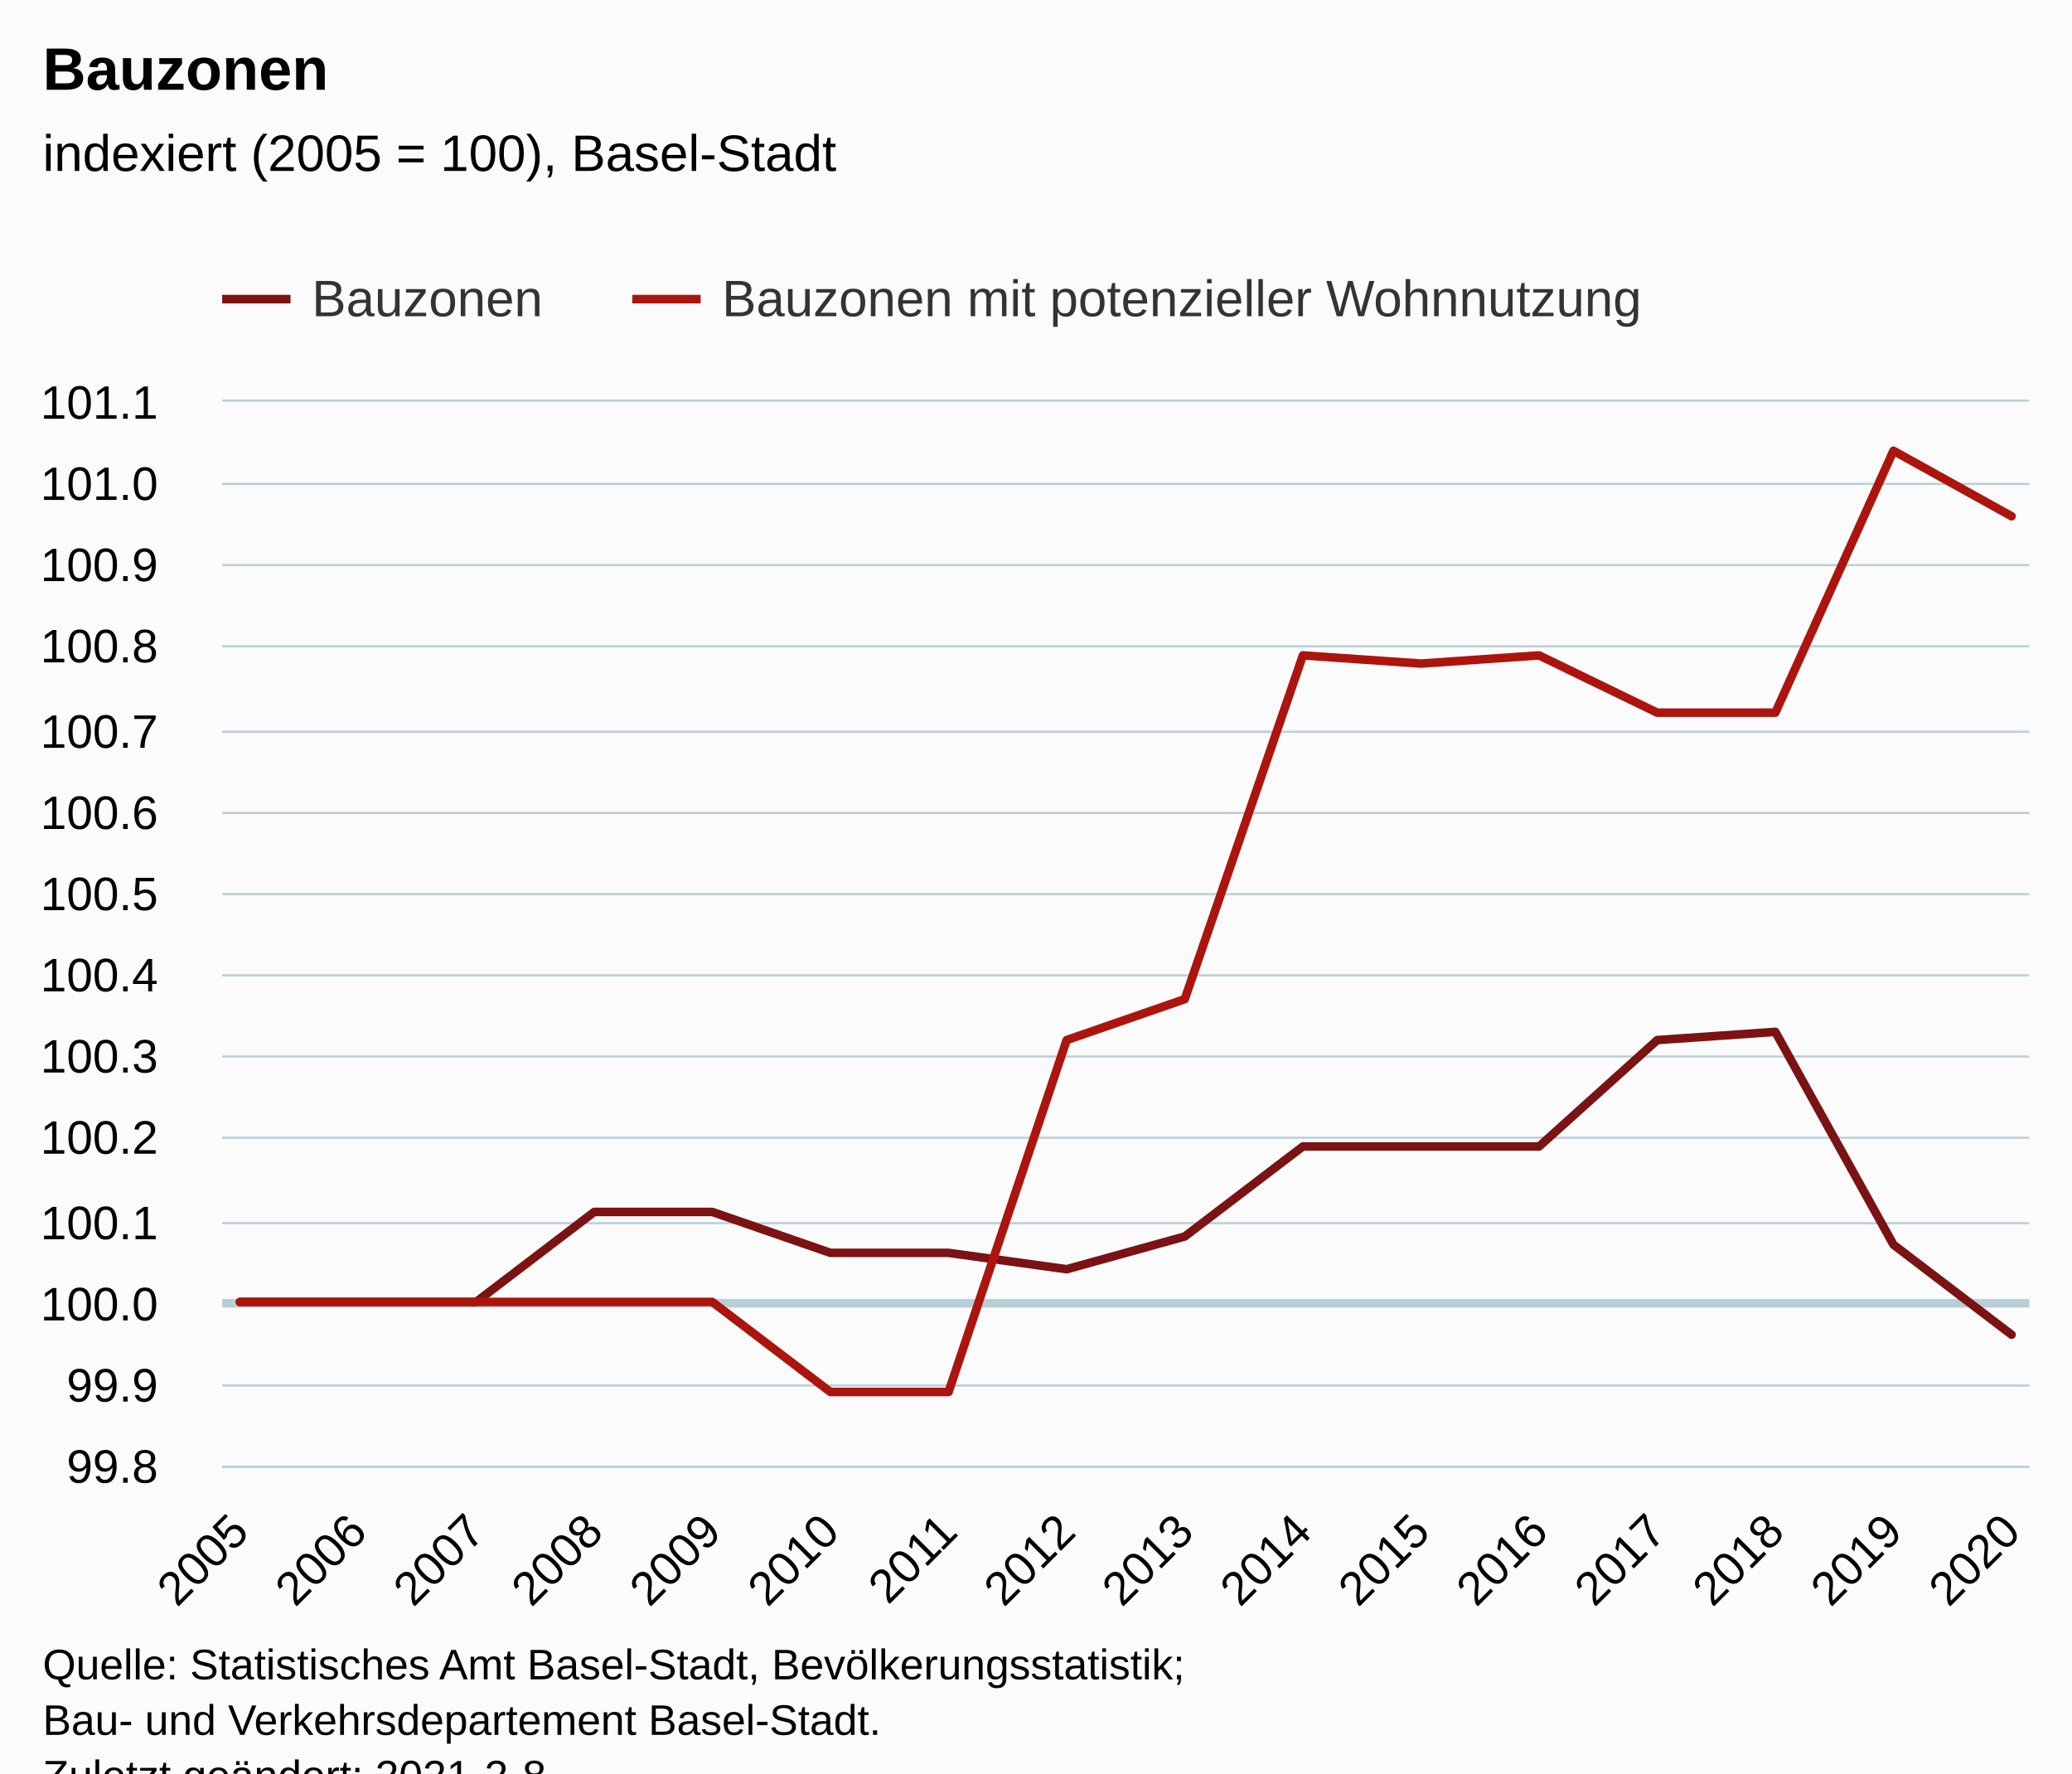
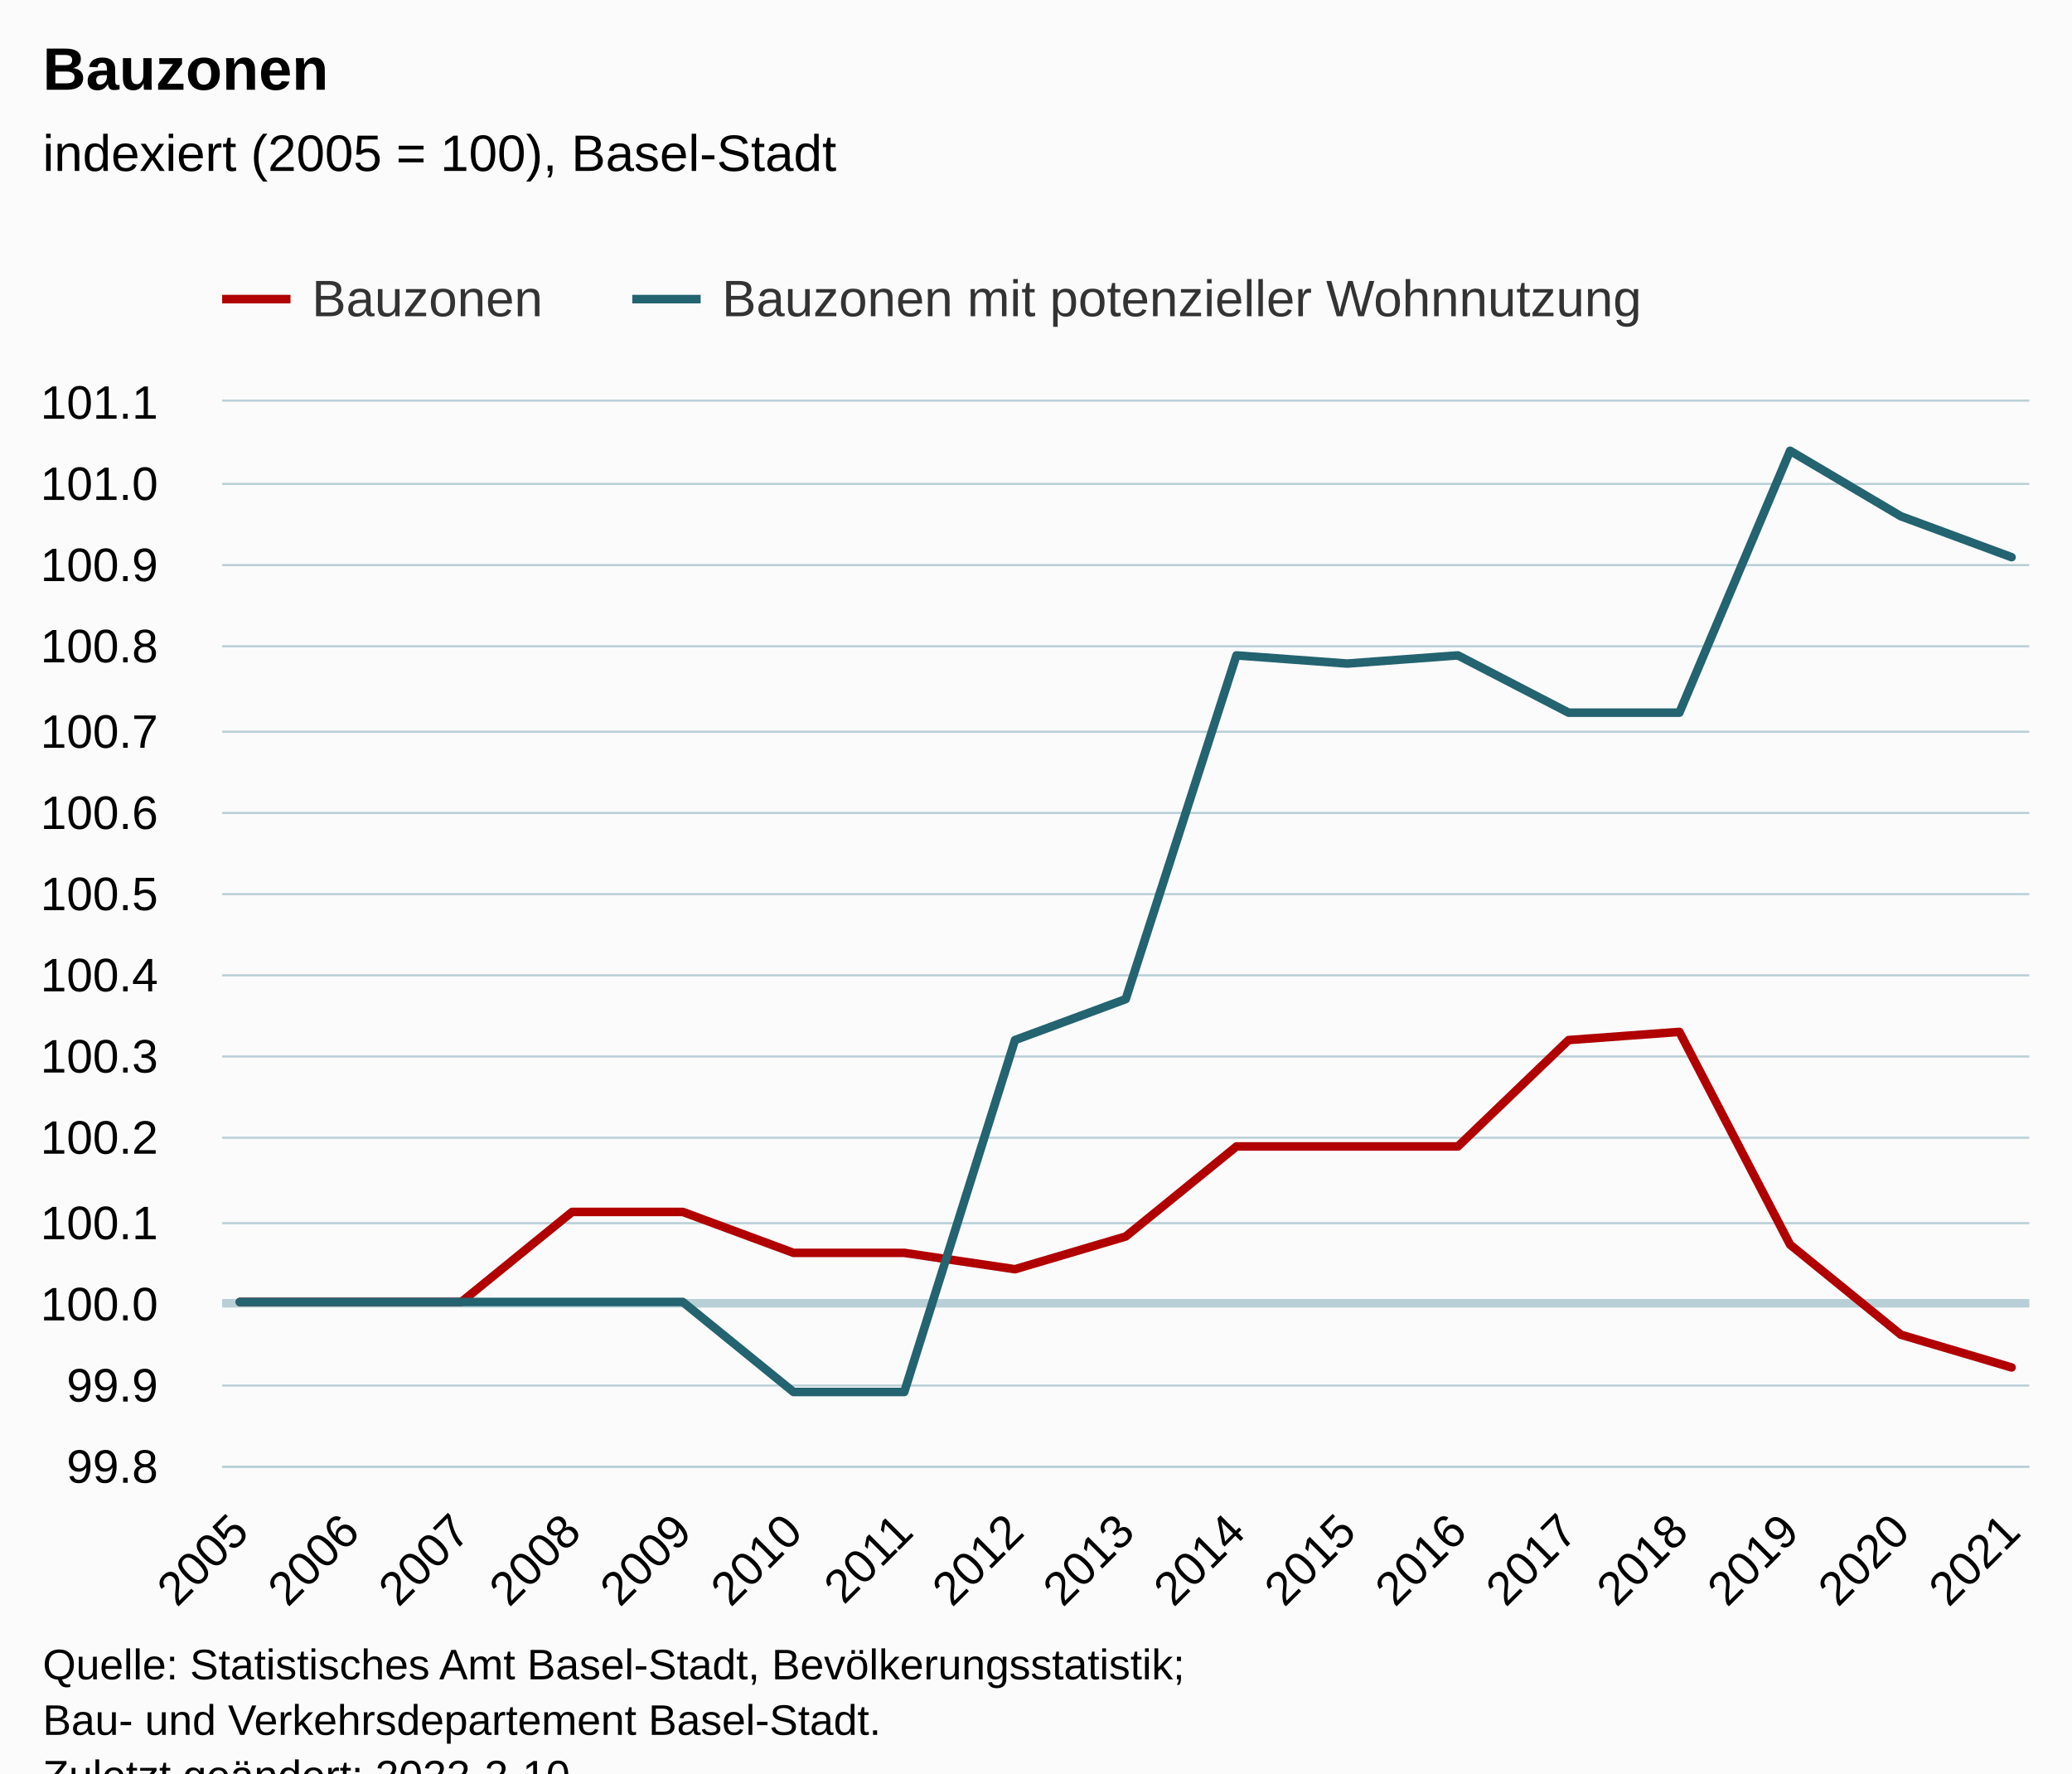
<svg xmlns="http://www.w3.org/2000/svg" version="1.1" class="highcharts-root" style="font-family:Arial;font-size:12px;" viewBox="0 0 485 415">
  <defs>
-     <clipPath id="highcharts-ncfzsg9-39-">
+     <clipPath id="highcharts-v7z89ik-41-">
      <rect x="0" y="0" width="423" height="249" fill="none" />
    </clipPath>
-     <clipPath id="highcharts-ncfzsg9-56-">
+     <clipPath id="highcharts-v7z89ik-59-">
      <rect x="0" y="0" width="423" height="249" fill="none" />
    </clipPath>
-     <clipPath id="highcharts-ncfzsg9-73-">
+     <clipPath id="highcharts-v7z89ik-77-">
      <rect x="52" y="94" width="423" height="249" fill="none" />
    </clipPath>
  </defs>
  <rect fill="#fbfbfb" class="highcharts-background" x="0" y="0" width="485" height="428" rx="0" ry="0" />
  <rect fill="none" class="highcharts-plot-background" x="52" y="94" width="423" height="249" />
  <g class="highcharts-pane-group" data-z-index="0" />
  <g class="highcharts-plot-lines-0" data-z-index="0">
    <path fill="none" class="highcharts-plot-line " stroke="#B9CFD7" stroke-width="2" d="M 52 305 L 475 305" />
  </g>
  <g class="highcharts-grid highcharts-xaxis-grid" data-z-index="1">
    <path fill="none" data-z-index="1" class="highcharts-grid-line" d="M 55.5 94 L 55.5 343" opacity="1" />
-     <path fill="none" data-z-index="1" class="highcharts-grid-line" d="M 83.5 94 L 83.5 343" opacity="1" />
-     <path fill="none" data-z-index="1" class="highcharts-grid-line" d="M 110.5 94 L 110.5 343" opacity="1" />
-     <path fill="none" data-z-index="1" class="highcharts-grid-line" d="M 138.5 94 L 138.5 343" opacity="1" />
-     <path fill="none" data-z-index="1" class="highcharts-grid-line" d="M 166.5 94 L 166.5 343" opacity="1" />
-     <path fill="none" data-z-index="1" class="highcharts-grid-line" d="M 193.5 94 L 193.5 343" opacity="1" />
-     <path fill="none" data-z-index="1" class="highcharts-grid-line" d="M 221.5 94 L 221.5 343" opacity="1" />
-     <path fill="none" data-z-index="1" class="highcharts-grid-line" d="M 249.5 94 L 249.5 343" opacity="1" />
-     <path fill="none" data-z-index="1" class="highcharts-grid-line" d="M 276.5 94 L 276.5 343" opacity="1" />
-     <path fill="none" data-z-index="1" class="highcharts-grid-line" d="M 304.5 94 L 304.5 343" opacity="1" />
-     <path fill="none" data-z-index="1" class="highcharts-grid-line" d="M 332.5 94 L 332.5 343" opacity="1" />
-     <path fill="none" data-z-index="1" class="highcharts-grid-line" d="M 359.5 94 L 359.5 343" opacity="1" />
-     <path fill="none" data-z-index="1" class="highcharts-grid-line" d="M 387.5 94 L 387.5 343" opacity="1" />
-     <path fill="none" data-z-index="1" class="highcharts-grid-line" d="M 415.5 94 L 415.5 343" opacity="1" />
-     <path fill="none" data-z-index="1" class="highcharts-grid-line" d="M 442.5 94 L 442.5 343" opacity="1" />
+     <path fill="none" data-z-index="1" class="highcharts-grid-line" d="M 81.5 94 L 81.5 343" opacity="1" />
+     <path fill="none" data-z-index="1" class="highcharts-grid-line" d="M 107.5 94 L 107.5 343" opacity="1" />
+     <path fill="none" data-z-index="1" class="highcharts-grid-line" d="M 133.5 94 L 133.5 343" opacity="1" />
+     <path fill="none" data-z-index="1" class="highcharts-grid-line" d="M 159.5 94 L 159.5 343" opacity="1" />
+     <path fill="none" data-z-index="1" class="highcharts-grid-line" d="M 185.5 94 L 185.5 343" opacity="1" />
+     <path fill="none" data-z-index="1" class="highcharts-grid-line" d="M 211.5 94 L 211.5 343" opacity="1" />
+     <path fill="none" data-z-index="1" class="highcharts-grid-line" d="M 237.5 94 L 237.5 343" opacity="1" />
+     <path fill="none" data-z-index="1" class="highcharts-grid-line" d="M 263.5 94 L 263.5 343" opacity="1" />
+     <path fill="none" data-z-index="1" class="highcharts-grid-line" d="M 288.5 94 L 288.5 343" opacity="1" />
+     <path fill="none" data-z-index="1" class="highcharts-grid-line" d="M 314.5 94 L 314.5 343" opacity="1" />
+     <path fill="none" data-z-index="1" class="highcharts-grid-line" d="M 340.5 94 L 340.5 343" opacity="1" />
+     <path fill="none" data-z-index="1" class="highcharts-grid-line" d="M 366.5 94 L 366.5 343" opacity="1" />
+     <path fill="none" data-z-index="1" class="highcharts-grid-line" d="M 392.5 94 L 392.5 343" opacity="1" />
+     <path fill="none" data-z-index="1" class="highcharts-grid-line" d="M 418.5 94 L 418.5 343" opacity="1" />
+     <path fill="none" data-z-index="1" class="highcharts-grid-line" d="M 444.5 94 L 444.5 343" opacity="1" />
    <path fill="none" data-z-index="1" class="highcharts-grid-line" d="M 470.5 94 L 470.5 343" opacity="1" />
  </g>
  <g class="highcharts-grid highcharts-yaxis-grid" data-z-index="1">
    <path fill="none" stroke="#B9CFD7" stroke-width="0.5" data-z-index="1" class="highcharts-grid-line" d="M 52 343.25 L 475 343.25" opacity="1" />
    <path fill="none" stroke="#B9CFD7" stroke-width="0.5" data-z-index="1" class="highcharts-grid-line" d="M 52 324.25 L 475 324.25" opacity="1" />
    <path fill="none" stroke="#B9CFD7" stroke-width="0.5" data-z-index="1" class="highcharts-grid-line" d="M 52 305.25 L 475 305.25" opacity="1" />
    <path fill="none" stroke="#B9CFD7" stroke-width="0.5" data-z-index="1" class="highcharts-grid-line" d="M 52 286.25 L 475 286.25" opacity="1" />
    <path fill="none" stroke="#B9CFD7" stroke-width="0.5" data-z-index="1" class="highcharts-grid-line" d="M 52 266.25 L 475 266.25" opacity="1" />
    <path fill="none" stroke="#B9CFD7" stroke-width="0.5" data-z-index="1" class="highcharts-grid-line" d="M 52 247.25 L 475 247.25" opacity="1" />
    <path fill="none" stroke="#B9CFD7" stroke-width="0.5" data-z-index="1" class="highcharts-grid-line" d="M 52 228.25 L 475 228.25" opacity="1" />
    <path fill="none" stroke="#B9CFD7" stroke-width="0.5" data-z-index="1" class="highcharts-grid-line" d="M 52 209.25 L 475 209.25" opacity="1" />
    <path fill="none" stroke="#B9CFD7" stroke-width="0.5" data-z-index="1" class="highcharts-grid-line" d="M 52 190.25 L 475 190.25" opacity="1" />
    <path fill="none" stroke="#B9CFD7" stroke-width="0.5" data-z-index="1" class="highcharts-grid-line" d="M 52 171.25 L 475 171.25" opacity="1" />
    <path fill="none" stroke="#B9CFD7" stroke-width="0.5" data-z-index="1" class="highcharts-grid-line" d="M 52 151.25 L 475 151.25" opacity="1" />
    <path fill="none" stroke="#B9CFD7" stroke-width="0.5" data-z-index="1" class="highcharts-grid-line" d="M 52 132.25 L 475 132.25" opacity="1" />
    <path fill="none" stroke="#B9CFD7" stroke-width="0.5" data-z-index="1" class="highcharts-grid-line" d="M 52 113.25 L 475 113.25" opacity="1" />
    <path fill="none" stroke="#B9CFD7" stroke-width="0.5" data-z-index="1" class="highcharts-grid-line" d="M 52 93.75 L 475 93.75" opacity="1" />
  </g>
  <rect fill="none" class="highcharts-plot-border" data-z-index="1" x="52" y="94" width="423" height="249" />
  <g class="highcharts-axis highcharts-xaxis" data-z-index="2">
    <path fill="none" class="highcharts-axis-line" stroke="#B9CFD7" stroke-width="0.5" data-z-index="7" d="M 52 343.25 L 475 343.25" />
  </g>
  <g class="highcharts-axis highcharts-yaxis" data-z-index="2">
    <path fill="none" class="highcharts-axis-line" data-z-index="7" d="M 52 94 L 52 343" />
  </g>
  <g class="highcharts-series-group" data-z-index="3">
-     <g class="highcharts-series highcharts-series-0 highcharts-line-series" data-z-index="0.1" opacity="1" transform="translate(52,94) scale(1 1)" clip-path="url(#highcharts-ncfzsg9-56-)">
-       <path fill="none" d="M 4.147 210.692 L 31.794 210.692 L 59.441 210.692 L 87.088 189.623 L 114.735 189.623 L 142.382 199.2 L 170.029 199.2 L 197.676 203.031 L 225.324 195.369 L 252.971 174.3 L 280.618 174.3 L 308.265 174.3 L 335.912 149.4 L 363.559 147.485 L 391.206 197.285 L 418.853 218.354" class="highcharts-graph" data-z-index="1" stroke="#7b1213" stroke-width="2" stroke-linejoin="round" stroke-linecap="round" />
+     <g class="highcharts-series highcharts-series-0 highcharts-line-series" data-z-index="0.1" opacity="1" transform="translate(52,94) scale(1 1)" clip-path="url(#highcharts-v7z89ik-59-)">
+       <path fill="none" d="M 4.147 210.692 L 30.066 210.692 L 55.985 210.692 L 81.904 189.623 L 107.824 189.623 L 133.743 199.2 L 159.662 199.2 L 185.581 203.031 L 211.5 195.369 L 237.419 174.3 L 263.338 174.3 L 289.257 174.3 L 315.176 149.4 L 341.096 147.485 L 367.015 197.285 L 392.934 218.354 L 418.853 226.015" class="highcharts-graph" data-z-index="1" stroke="#B00000" stroke-width="2" stroke-linejoin="round" stroke-linecap="round" />
    </g>
    <g class="highcharts-markers highcharts-series-0 highcharts-line-series" data-z-index="0.1" opacity="1" transform="translate(52,94) scale(1 1)" clip-path="none" />
-     <g class="highcharts-series highcharts-series-1 highcharts-line-series" data-z-index="0.1" opacity="1" transform="translate(52,94) scale(1 1)" clip-path="url(#highcharts-ncfzsg9-56-)">
-       <path fill="none" d="M 4.147 210.692 L 31.794 210.692 L 59.441 210.692 L 87.088 210.692 L 114.735 210.692 L 142.382 231.762 L 170.029 231.762 L 197.676 149.4 L 225.324 139.823 L 252.971 59.377 L 280.618 61.292 L 308.265 59.377 L 335.912 72.785 L 363.559 72.785 L 391.206 11.492 L 418.853 26.815" class="highcharts-graph" data-z-index="1" stroke="#aC140E" stroke-width="2" stroke-linejoin="round" stroke-linecap="round" />
+     <g class="highcharts-series highcharts-series-1 highcharts-line-series" data-z-index="0.1" opacity="1" transform="translate(52,94) scale(1 1)" clip-path="url(#highcharts-v7z89ik-59-)">
+       <path fill="none" d="M 4.147 210.692 L 30.066 210.692 L 55.985 210.692 L 81.904 210.692 L 107.824 210.692 L 133.743 231.762 L 159.662 231.762 L 185.581 149.4 L 211.5 139.823 L 237.419 59.377 L 263.338 61.292 L 289.257 59.377 L 315.176 72.785 L 341.096 72.785 L 367.015 11.492 L 392.934 26.815 L 418.853 36.392" class="highcharts-graph" data-z-index="1" stroke="#246370" stroke-width="2" stroke-linejoin="round" stroke-linecap="round" />
    </g>
    <g class="highcharts-markers highcharts-series-1 highcharts-line-series" data-z-index="0.1" opacity="1" transform="translate(52,94) scale(1 1)" clip-path="none" />
  </g>
  <text x="10" text-anchor="start" class="highcharts-title" data-z-index="4" style="color:#000000;font-size:14px;font-weight:bold;fill:#000000;" y="21">
    <tspan>Bauzonen</tspan>
  </text>
  <text x="10" text-anchor="start" class="highcharts-subtitle" data-z-index="4" style="color:#000000;font-size:12px;font-weight:normal;fill:#000000;" y="40">
    <tspan>indexiert (2005 = 100), Basel-Stadt</tspan>
  </text>
  <text x="10" text-anchor="start" class="highcharts-caption" data-z-index="4" style="color:#666666;fill:#666666;" y="390" />
  <g class="highcharts-legend" data-z-index="7" transform="translate(44,56)">
    <rect fill="none" class="highcharts-legend-box" rx="0" ry="0" x="0" y="0" width="352" height="26" visibility="visible" />
    <g data-z-index="1">
      <g>
        <g class="highcharts-legend-item highcharts-line-series highcharts-color-undefined highcharts-series-0" data-z-index="1" transform="translate(8,3)">
-           <path fill="none" d="M 0 11 L 16 11" class="highcharts-graph" stroke="#7b1213" stroke-width="2" />
+           <path fill="none" d="M 0 11 L 16 11" class="highcharts-graph" stroke="#B00000" stroke-width="2" />
          <text x="21" style="color:#333333;cursor:pointer;font-size:12px;font-weight:normal;fill:#333333;" text-anchor="start" data-z-index="2" y="15">
            <tspan>Bauzonen</tspan>
          </text>
        </g>
        <g class="highcharts-legend-item highcharts-line-series highcharts-color-undefined highcharts-series-1" data-z-index="1" transform="translate(104,3)">
-           <path fill="none" d="M 0 11 L 16 11" class="highcharts-graph" stroke="#aC140E" stroke-width="2" />
+           <path fill="none" d="M 0 11 L 16 11" class="highcharts-graph" stroke="#246370" stroke-width="2" />
          <text x="21" y="15" style="color:#333333;cursor:pointer;font-size:12px;font-weight:normal;fill:#333333;" text-anchor="start" data-z-index="2">
            <tspan>Bauzonen mit potenzieller Wohnnutzung</tspan>
          </text>
        </g>
      </g>
    </g>
  </g>
  <g class="highcharts-axis-labels highcharts-xaxis-labels" data-z-index="7">
    <text x="58.74" style="color:#000000;cursor:default;font-size:11px;fill:#000000;" text-anchor="end" transform="translate(0,0) rotate(-45 58.73978 359)" y="359" opacity="1">2005</text>
-     <text x="86.387" style="color:#000000;cursor:default;font-size:11px;fill:#000000;" text-anchor="end" transform="translate(0,0) rotate(-45 86.38684 359)" y="359" opacity="1">2006</text>
-     <text x="114.034" style="color:#000000;cursor:default;font-size:11px;fill:#000000;" text-anchor="end" transform="translate(0,0) rotate(-45 114.0339 359)" y="359" opacity="1">2007</text>
-     <text x="141.681" style="color:#000000;cursor:default;font-size:11px;fill:#000000;" text-anchor="end" transform="translate(0,0) rotate(-45 141.681 359)" y="359" opacity="1">2008</text>
-     <text x="169.328" style="color:#000000;cursor:default;font-size:11px;fill:#000000;" text-anchor="end" transform="translate(0,0) rotate(-45 169.328 359)" y="359" opacity="1">2009</text>
-     <text x="196.975" style="color:#000000;cursor:default;font-size:11px;fill:#000000;" text-anchor="end" transform="translate(0,0) rotate(-45 196.9751 359)" y="359" opacity="1">2010</text>
-     <text x="224.622" style="color:#000000;cursor:default;font-size:11px;fill:#000000;" text-anchor="end" transform="translate(0,0) rotate(-45 224.6221 359)" y="359" opacity="1">2011</text>
-     <text x="252.269" style="color:#000000;cursor:default;font-size:11px;fill:#000000;" text-anchor="end" transform="translate(0,0) rotate(-45 252.2692 359)" y="359" opacity="1">2012</text>
-     <text x="279.916" style="color:#000000;cursor:default;font-size:11px;fill:#000000;" text-anchor="end" transform="translate(0,0) rotate(-45 279.9163 359)" y="359" opacity="1">2013</text>
-     <text x="307.563" style="color:#000000;cursor:default;font-size:11px;fill:#000000;" text-anchor="end" transform="translate(0,0) rotate(-45 307.5633 359)" y="359" opacity="1">2014</text>
-     <text x="335.21" style="color:#000000;cursor:default;font-size:11px;fill:#000000;" text-anchor="end" transform="translate(0,0) rotate(-45 335.2104 359)" y="359" opacity="1">2015</text>
-     <text x="362.857" style="color:#000000;cursor:default;font-size:11px;fill:#000000;" text-anchor="end" transform="translate(0,0) rotate(-45 362.8574 359)" y="359" opacity="1">2016</text>
-     <text x="390.504" style="color:#000000;cursor:default;font-size:11px;fill:#000000;" text-anchor="end" transform="translate(0,0) rotate(-45 390.5045 359)" y="359" opacity="1">2017</text>
-     <text x="418.152" style="color:#000000;cursor:default;font-size:11px;fill:#000000;" text-anchor="end" transform="translate(0,0) rotate(-45 418.1515 359)" y="359" opacity="1">2018</text>
-     <text x="445.799" style="color:#000000;cursor:default;font-size:11px;fill:#000000;" text-anchor="end" transform="translate(0,0) rotate(-45 445.7986 359)" y="359" opacity="1">2019</text>
-     <text x="473.446" style="color:#000000;cursor:default;font-size:11px;fill:#000000;" text-anchor="end" transform="translate(0,0) rotate(-45 473.4457 359)" y="359" opacity="1">2020</text>
+     <text x="84.659" style="color:#000000;cursor:default;font-size:11px;fill:#000000;" text-anchor="end" transform="translate(0,0) rotate(-45 84.6589 359)" y="359" opacity="1">2006</text>
+     <text x="110.578" style="color:#000000;cursor:default;font-size:11px;fill:#000000;" text-anchor="end" transform="translate(0,0) rotate(-45 110.578 359)" y="359" opacity="1">2007</text>
+     <text x="136.497" style="color:#000000;cursor:default;font-size:11px;fill:#000000;" text-anchor="end" transform="translate(0,0) rotate(-45 136.4971 359)" y="359" opacity="1">2008</text>
+     <text x="162.416" style="color:#000000;cursor:default;font-size:11px;fill:#000000;" text-anchor="end" transform="translate(0,0) rotate(-45 162.4163 359)" y="359" opacity="1">2009</text>
+     <text x="188.335" style="color:#000000;cursor:default;font-size:11px;fill:#000000;" text-anchor="end" transform="translate(0,0) rotate(-45 188.3354 359)" y="359" opacity="1">2010</text>
+     <text x="214.254" style="color:#000000;cursor:default;font-size:11px;fill:#000000;" text-anchor="end" transform="translate(0,0) rotate(-45 214.2545 359)" y="359" opacity="1">2011</text>
+     <text x="240.174" style="color:#000000;cursor:default;font-size:11px;fill:#000000;" text-anchor="end" transform="translate(0,0) rotate(-45 240.1736 359)" y="359" opacity="1">2012</text>
+     <text x="266.093" style="color:#000000;cursor:default;font-size:11px;fill:#000000;" text-anchor="end" transform="translate(0,0) rotate(-45 266.0927 359)" y="359" opacity="1">2013</text>
+     <text x="292.012" style="color:#000000;cursor:default;font-size:11px;fill:#000000;" text-anchor="end" transform="translate(0,0) rotate(-45 292.0118 359)" y="359" opacity="1">2014</text>
+     <text x="317.931" style="color:#000000;cursor:default;font-size:11px;fill:#000000;" text-anchor="end" transform="translate(0,0) rotate(-45 317.931 359)" y="359" opacity="1">2015</text>
+     <text x="343.85" style="color:#000000;cursor:default;font-size:11px;fill:#000000;" text-anchor="end" transform="translate(0,0) rotate(-45 343.8501 359)" y="359" opacity="1">2016</text>
+     <text x="369.769" style="color:#000000;cursor:default;font-size:11px;fill:#000000;" text-anchor="end" transform="translate(0,0) rotate(-45 369.7692 359)" y="359" opacity="1">2017</text>
+     <text x="395.688" style="color:#000000;cursor:default;font-size:11px;fill:#000000;" text-anchor="end" transform="translate(0,0) rotate(-45 395.6883 359)" y="359" opacity="1">2018</text>
+     <text x="421.607" style="color:#000000;cursor:default;font-size:11px;fill:#000000;" text-anchor="end" transform="translate(0,0) rotate(-45 421.6074 359)" y="359" opacity="1">2019</text>
+     <text x="447.527" style="color:#000000;cursor:default;font-size:11px;fill:#000000;" text-anchor="end" transform="translate(0,0) rotate(-45 447.5265 359)" y="359" opacity="1">2020</text>
+     <text x="473.446" style="color:#000000;cursor:default;font-size:11px;fill:#000000;" text-anchor="end" transform="translate(0,0) rotate(-45 473.4457 359)" y="359" opacity="1">2021</text>
  </g>
  <g class="highcharts-axis-labels highcharts-yaxis-labels" data-z-index="7">
    <text x="37" style="color:#000000;cursor:default;font-size:11px;fill:#000000;" text-anchor="end" transform="translate(0,0)" y="347" opacity="1">99.8</text>
    <text x="37" style="color:#000000;cursor:default;font-size:11px;fill:#000000;" text-anchor="end" transform="translate(0,0)" y="328" opacity="1">99.9</text>
    <text x="37" style="color:#000000;cursor:default;font-size:11px;fill:#000000;" text-anchor="end" transform="translate(0,0)" y="309" opacity="1">100.0</text>
    <text x="37" style="color:#000000;cursor:default;font-size:11px;fill:#000000;" text-anchor="end" transform="translate(0,0)" y="290" opacity="1">100.1</text>
    <text x="37" style="color:#000000;cursor:default;font-size:11px;fill:#000000;" text-anchor="end" transform="translate(0,0)" y="270" opacity="1">100.2</text>
    <text x="37" style="color:#000000;cursor:default;font-size:11px;fill:#000000;" text-anchor="end" transform="translate(0,0)" y="251" opacity="1">100.3</text>
    <text x="37" style="color:#000000;cursor:default;font-size:11px;fill:#000000;" text-anchor="end" transform="translate(0,0)" y="232" opacity="1">100.4</text>
    <text x="37" style="color:#000000;cursor:default;font-size:11px;fill:#000000;" text-anchor="end" transform="translate(0,0)" y="213" opacity="1">100.5</text>
    <text x="37" style="color:#000000;cursor:default;font-size:11px;fill:#000000;" text-anchor="end" transform="translate(0,0)" y="194" opacity="1">100.6</text>
    <text x="37" style="color:#000000;cursor:default;font-size:11px;fill:#000000;" text-anchor="end" transform="translate(0,0)" y="175" opacity="1">100.7</text>
    <text x="37" style="color:#000000;cursor:default;font-size:11px;fill:#000000;" text-anchor="end" transform="translate(0,0)" y="155" opacity="1">100.8</text>
    <text x="37" style="color:#000000;cursor:default;font-size:11px;fill:#000000;" text-anchor="end" transform="translate(0,0)" y="136" opacity="1">100.9</text>
    <text x="37" style="color:#000000;cursor:default;font-size:11px;fill:#000000;" text-anchor="end" transform="translate(0,0)" y="117" opacity="1">101.0</text>
    <text x="37" style="color:#000000;cursor:default;font-size:11px;fill:#000000;" text-anchor="end" transform="translate(0,0)" y="98" opacity="1">101.1</text>
  </g>
  <text x="10" class="highcharts-credits" text-anchor="start" data-z-index="8" style="cursor:default;color:#000000;font-size:10px;fill:#000000;" y="393">
    <tspan>Quelle: Statistisches Amt Basel-Stadt, Bevölkerungsstatistik;</tspan>
    <tspan x="10" dy="13">Bau- und Verkehrsdepartement Basel-Stadt.</tspan>
-     <tspan x="10" dy="13">Zuletzt geändert: 2021-2-8</tspan>
+     <tspan x="10" dy="13">Zuletzt geändert: 2022-2-10</tspan>
  </text>
-   <g class="highcharts-control-points" data-z-index="99" clip-path="url(#highcharts-ncfzsg9-73-)" />
+   <g class="highcharts-control-points" data-z-index="99" clip-path="url(#highcharts-v7z89ik-77-)" />
</svg>
